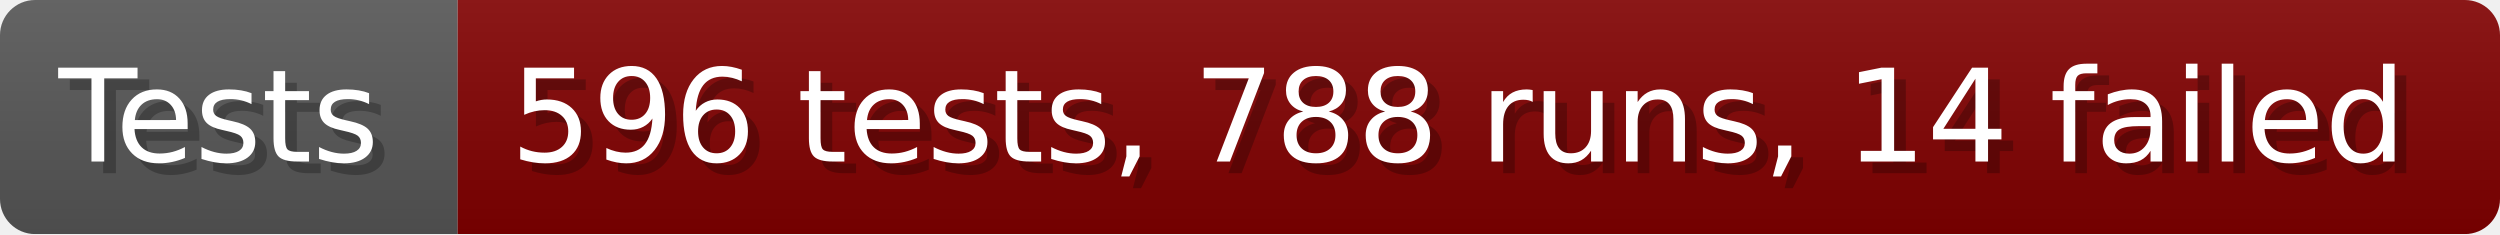
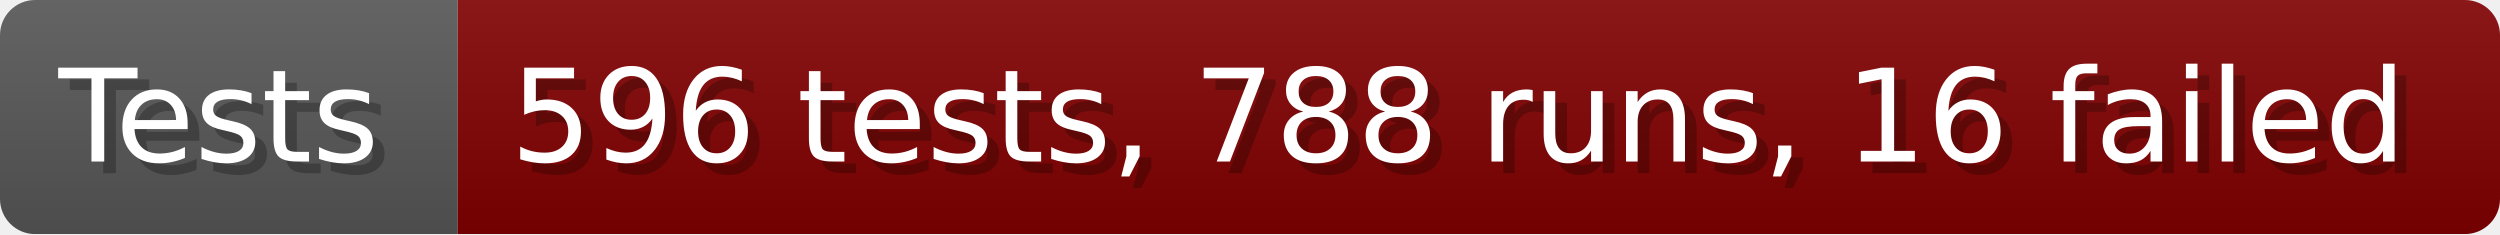
- <svg xmlns="http://www.w3.org/2000/svg" width="213.6" height="20" viewBox="0 0 2136 200" role="img" aria-label="Tests: 596 tests, 788 runs, 14 failed">
+ <svg xmlns="http://www.w3.org/2000/svg" width="213.6" height="20" viewBox="0 0 2136 200" role="img" aria-label="Tests: 596 tests, 788 runs, 16 failed">
  <linearGradient id="a" x2="0" y2="100%">
    <stop offset="0" stop-opacity=".1" stop-color="#EEE" />
    <stop offset="1" stop-opacity=".1" />
  </linearGradient>
  <mask id="m">
    <rect width="2136" height="200" rx="30" fill="#FFF" />
  </mask>
  <g mask="url(#m)">
    <rect width="391" height="200" fill="#555" />
    <rect width="1745" height="200" fill="#800000" x="391" />
    <rect width="2136" height="200" fill="url(#a)" />
  </g>
  <g aria-hidden="true" fill="#fff" text-anchor="start" font-family="Verdana,DejaVu Sans,sans-serif" font-size="110">
    <text x="60" y="148" textLength="291" fill="#000" opacity="0.25">Tests</text>
    <text x="50" y="138" textLength="291">Tests</text>
-     <text x="446" y="148" textLength="1645" fill="#000" opacity="0.25">596 tests, 788 runs, 14 failed</text>
-     <text x="436" y="138" textLength="1645">596 tests, 788 runs, 14 failed</text>
+     <text x="446" y="148" textLength="1645" fill="#000" opacity="0.25">596 tests, 788 runs, 16 failed</text>
+     <text x="436" y="138" textLength="1645">596 tests, 788 runs, 16 failed</text>
  </g>
</svg>
